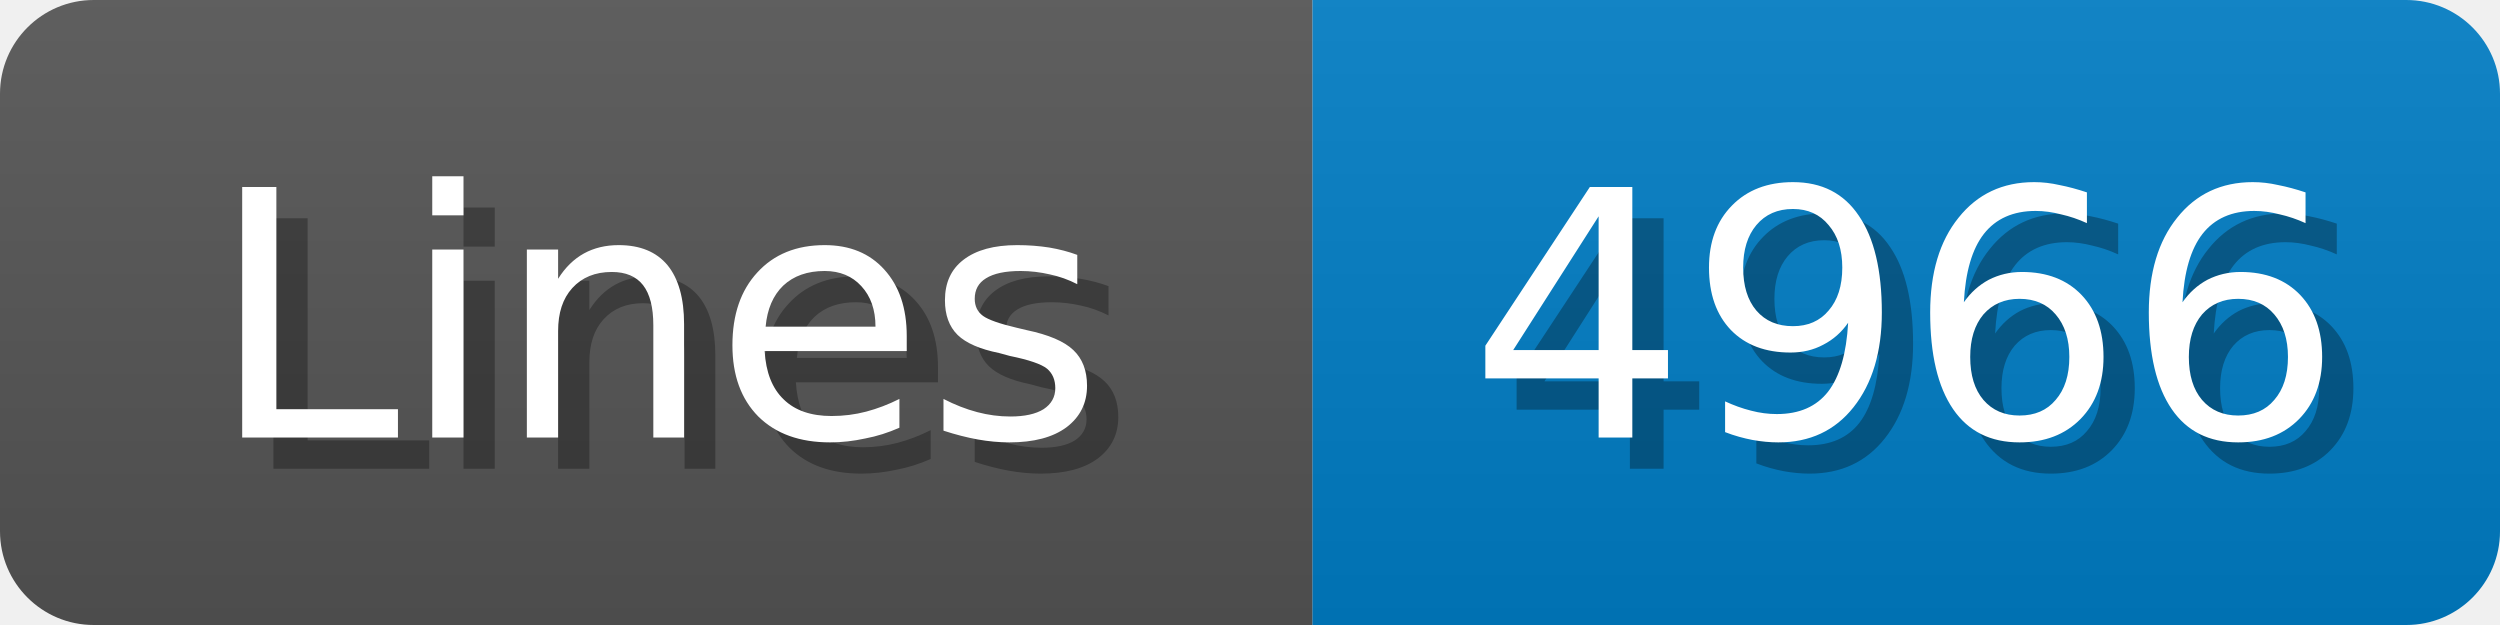
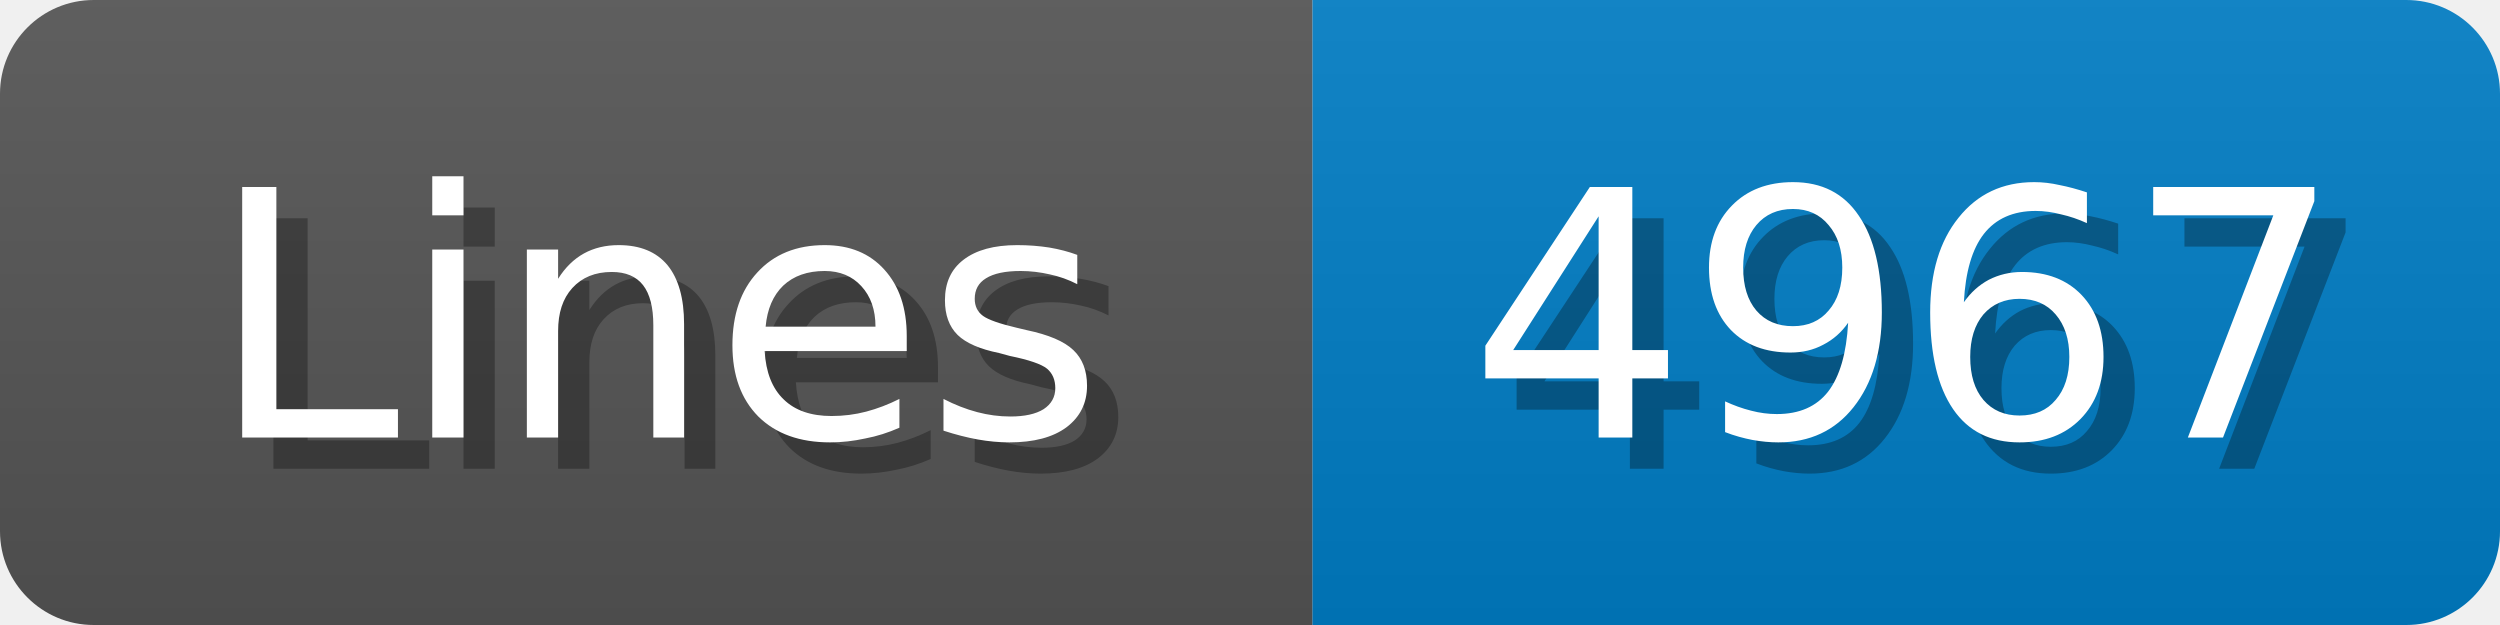
<svg xmlns="http://www.w3.org/2000/svg" width="80" height="20">
  <linearGradient id="b" x2="0" y2="100%">
    <stop offset="0" stop-color="#bbb" stop-opacity=".1" />
    <stop offset="1" stop-opacity=".1" />
  </linearGradient>
  <mask id="anybadge_1">
    <rect width="80" height="20" rx="3" fill="#fff" />
  </mask>
  <g mask="url(#anybadge_1)">
    <path fill="#555" d="M0 0h42v20H0z" />
    <path fill="#007ec6" d="M42 0h38v20H42z" />
    <path fill="url(#b)" d="M0 0h80v20H0z" />
  </g>
  <g fill="#fff" text-anchor="middle" font-family="DejaVu Sans,Verdana,Geneva,sans-serif" font-size="11">
    <text x="22.0" y="15" fill="#010101" fill-opacity=".3">Lines</text>
    <text x="21.0" y="14">Lines</text>
  </g>
  <g fill="#fff" text-anchor="middle" font-family="DejaVu Sans,Verdana,Geneva,sans-serif" font-size="11">
-     <text x="62.0" y="15" fill="#010101" fill-opacity=".3">4966</text>
-     <text x="61.0" y="14">4966</text>
+     <text x="62.0" y="15" fill="#010101" fill-opacity=".3">4967</text>
+     <text x="61.0" y="14">4967</text>
  </g>
</svg>
